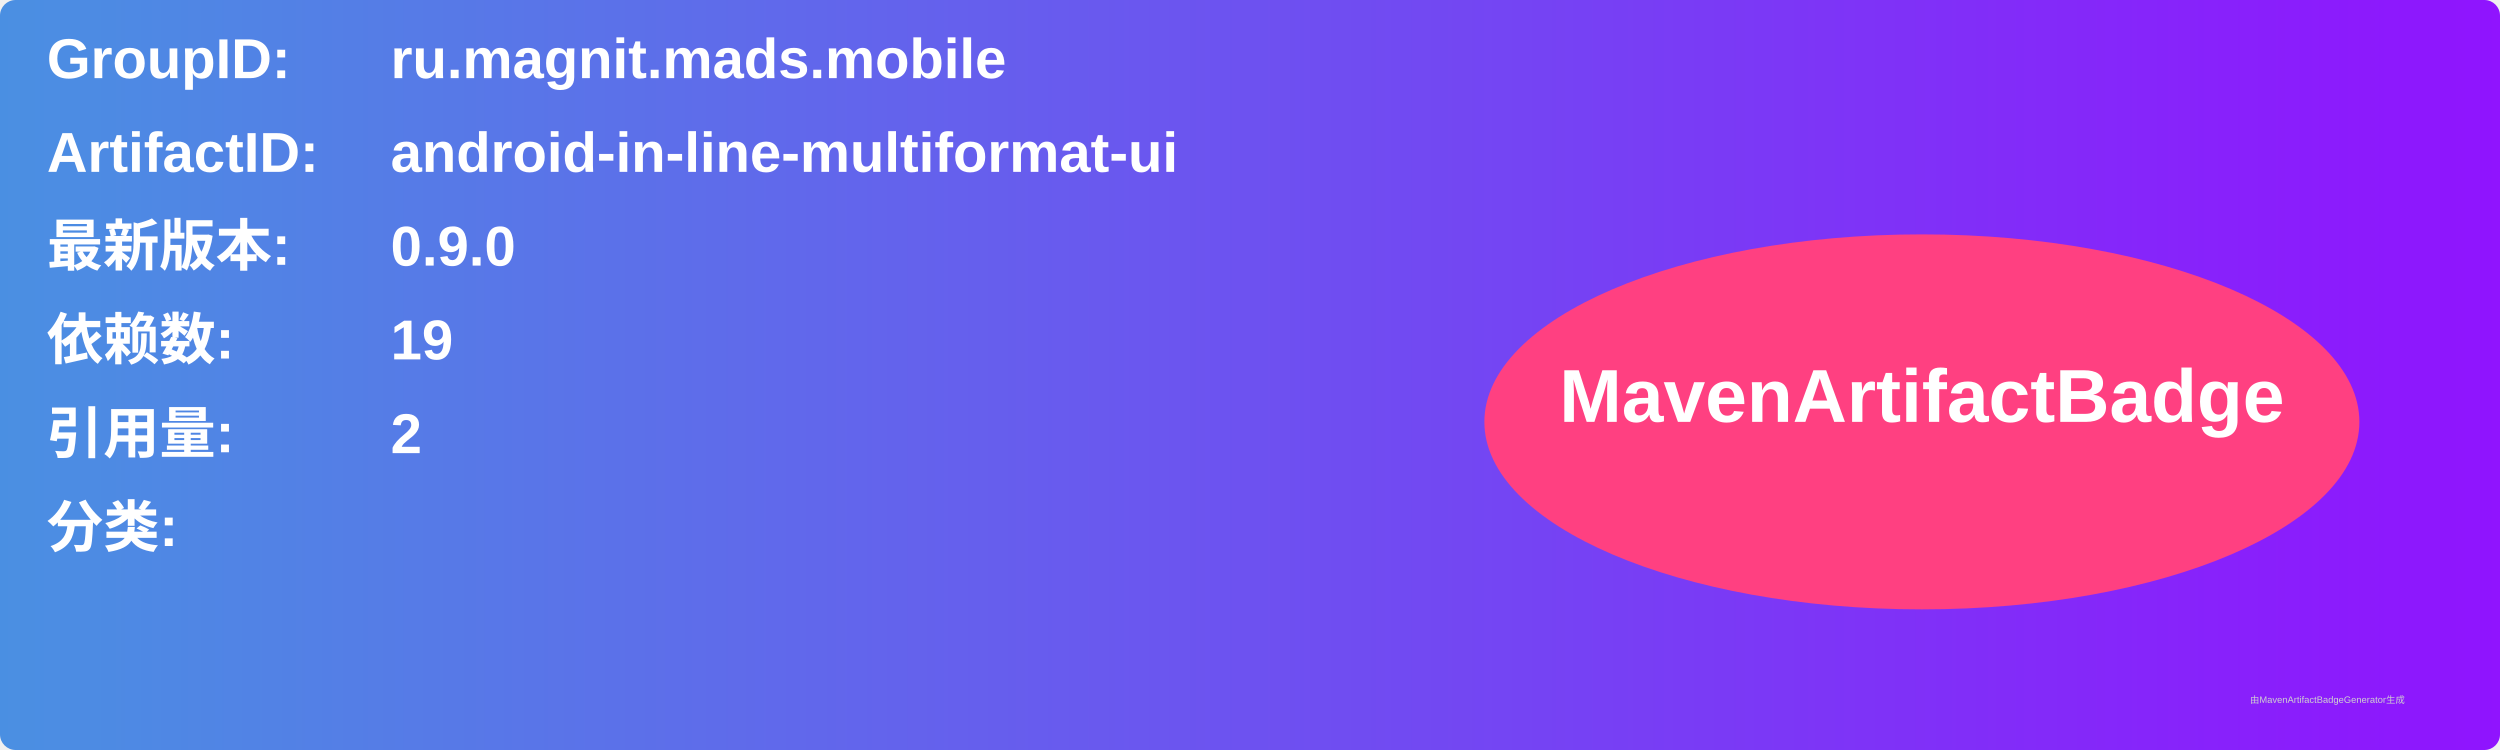
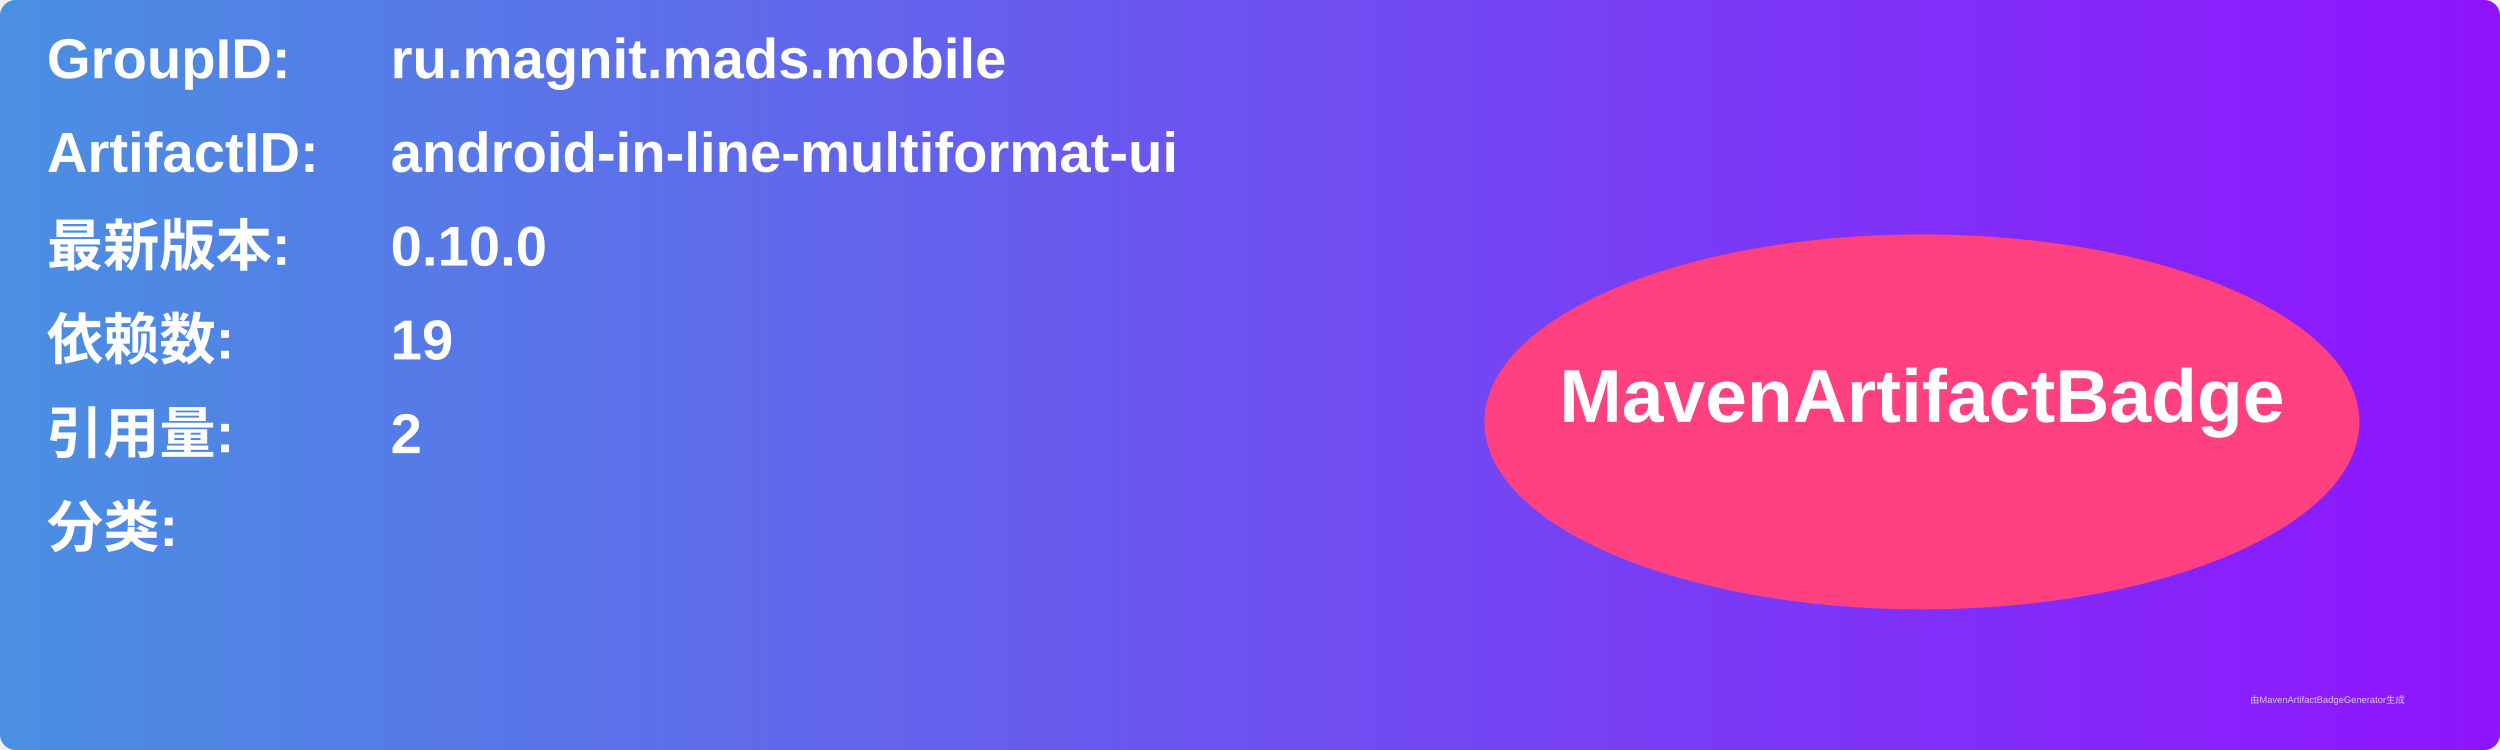
<svg xmlns="http://www.w3.org/2000/svg" width="800" height="240" viewBox="0 0 800 240">
  <linearGradient id="grad" x1="0%" y1="0%" x2="100%" y2="0%">
    <stop offset="0%" stop-color="#4a90e2" />
    <stop offset="100%" stop-color="#9013fe" />
  </linearGradient>
  <rect width="100%" height="100%" rx="5" ry="5" fill="url(#grad)" />
  <g transform="translate(15, 15)">
    <text x="0" y="10" font-family="Arial" font-size="18" fill="white" font-weight="bold" width="260">GroupID:</text>
    <text x="110" y="10" font-family="Arial" font-size="18" fill="white" font-weight="bold" width="460">ru.magnit.mads.mobile</text>
    <text x="0" y="40" font-family="Arial" font-size="18" fill="white" font-weight="bold" width="260">ArtifactID:</text>
    <text x="110" y="40" font-family="Arial" font-size="18" fill="white" font-weight="bold" width="460">android-in-line-multiformat-ui</text>
    <text x="0" y="70" font-family="Arial" font-size="18" fill="white" font-weight="bold">最新版本:</text>
    <text x="110" y="70" font-family="Arial" font-size="18" fill="white" font-weight="bold">
-       <tspan font-weight="bold">0.9.0</tspan>
+       <tspan font-weight="bold">0.10.0</tspan>
    </text>
    <text x="0" y="100" font-family="Arial" font-size="18" fill="white" font-weight="bold">依赖数: </text>
    <text x="110" y="100" font-family="Arial" font-size="18" fill="white">
      <tspan font-weight="bold">19</tspan>
    </text>
    <text x="0" y="130" font-family="Arial" font-size="18" fill="white" font-weight="bold">引用量: </text>
    <text x="110" y="130" font-family="Arial" font-size="18" fill="white">
      <tspan font-weight="bold">2</tspan>
    </text>
    <text x="0" y="160" font-family="Arial" font-size="18" fill="white" font-weight="bold">分类:</text>
    <text x="10" y="190" font-family="Arial" font-size="10" fill="white">
      <tspan font-weight="bold" />
    </text>
    <ellipse cx="600" cy="120" rx="140" ry="60" fill="#ff4081" />
    <text x="600" y="120" text-anchor="middle" font-family="Arial" font-size="24" fill="white" font-weight="bold">MavenArtifactBadge</text>
  </g>
  <text x="720" y="225" font-family="Arial" font-size="3" fill="#d0d0d0">由MavenArtifactBadgeGenerator生成</text>
</svg>
